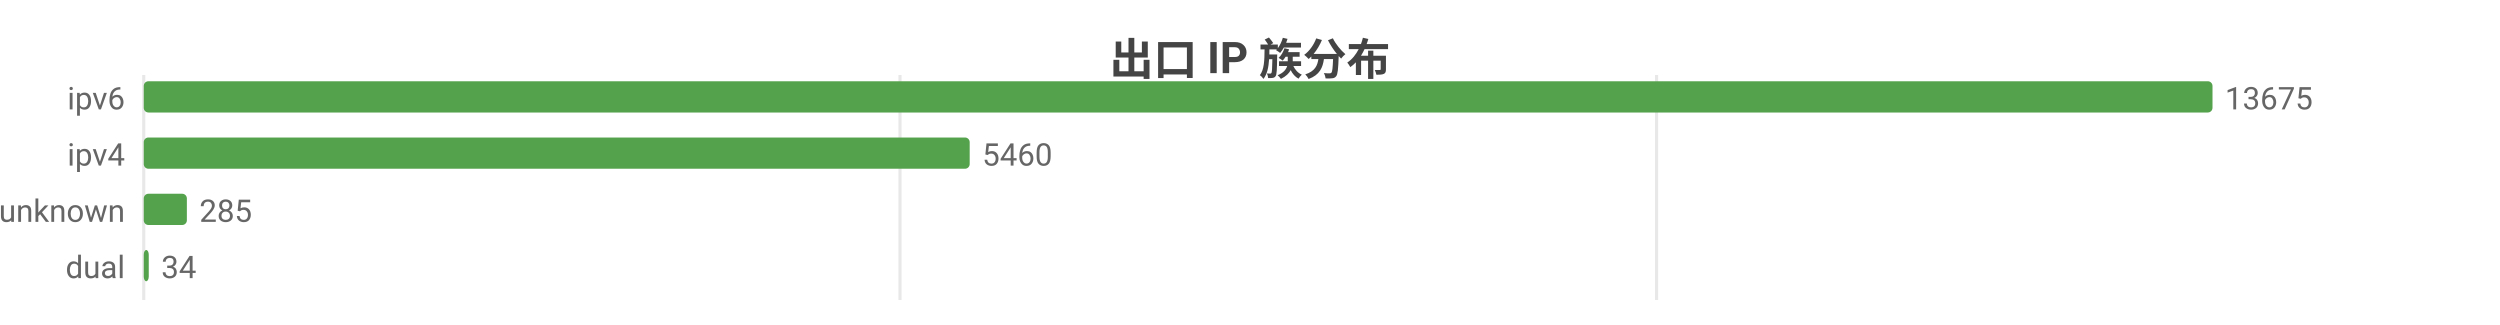
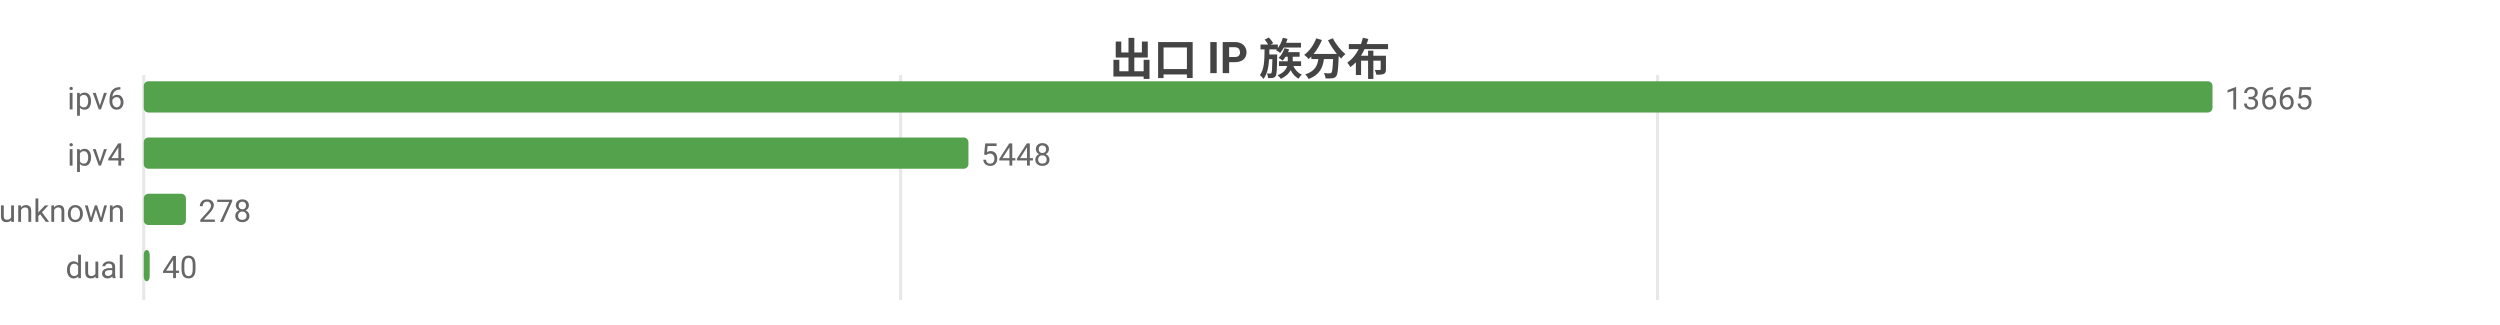
<svg xmlns="http://www.w3.org/2000/svg" width="800" height="104" viewBox="0 0 800 104">
  <rect width="800" height="104" fill="#ffffff" />
  <style>text{font-family:system-ui,-apple-system,'Segoe UI',Roboto,'PingFang SC','Microsoft YaHei','Noto Sans CJK SC',sans-serif}.g{stroke:#e8e8e8;stroke-width:1}.a{stroke:#999;stroke-width:1}.t{font-size:10px;fill:#666}.m{font-size:10px;text-anchor:middle;fill:#666}.e{font-size:10px;text-anchor:end;fill:#666}.l{font-size:11px;fill:#333}.tt{font-size:14px;font-weight:600;text-anchor:middle;fill:#444}.em{font-size:13px;text-anchor:middle;fill:#999}</style>
  <text class="tt" x="400.0" y="24">出口 IP 族分布</text>
  <line class="g" x1="46" y1="24" x2="46" y2="96" />
-   <line class="g" x1="288.0" y1="24" x2="288.0" y2="96" />
-   <line class="g" x1="530.1" y1="24" x2="530.1" y2="96" />
+   <line class="g" x1="288.2" y1="24" x2="288.2" y2="96" />
+   <line class="g" x1="530.4" y1="24" x2="530.4" y2="96" />
  <text class="e" x="40" y="35">ipv6</text>
  <rect x="46" y="26" width="662" height="10" fill="#54a24b" rx="1.5" />
-   <text class="t" x="712" y="35">13675</text>
+   <text class="t" x="712" y="35">13665</text>
  <text class="e" x="40" y="53">ipv4</text>
-   <rect x="46" y="44" width="264.3" height="10" fill="#54a24b" rx="1.5" />
-   <text class="t" x="314.3" y="53">5460</text>
+   <rect x="46" y="44" width="263.9" height="10" fill="#54a24b" rx="1.5" />
+   <text class="t" x="313.9" y="53">5448</text>
  <text class="e" x="40" y="71">unknown</text>
-   <rect x="46" y="62" width="13.8" height="10" fill="#54a24b" rx="1.5" />
-   <text class="t" x="63.8" y="71">285</text>
+   <rect x="46" y="62" width="13.5" height="10" fill="#54a24b" rx="1.5" />
+   <text class="t" x="63.5" y="71">278</text>
  <text class="e" x="40" y="89">dual</text>
-   <rect x="46" y="80" width="1.6" height="10" fill="#54a24b" rx="1.5" />
-   <text class="t" x="51.6" y="89">34</text>
+   <rect x="46" y="80" width="1.9" height="10" fill="#54a24b" rx="1.5" />
+   <text class="t" x="51.9" y="89">40</text>
</svg>
